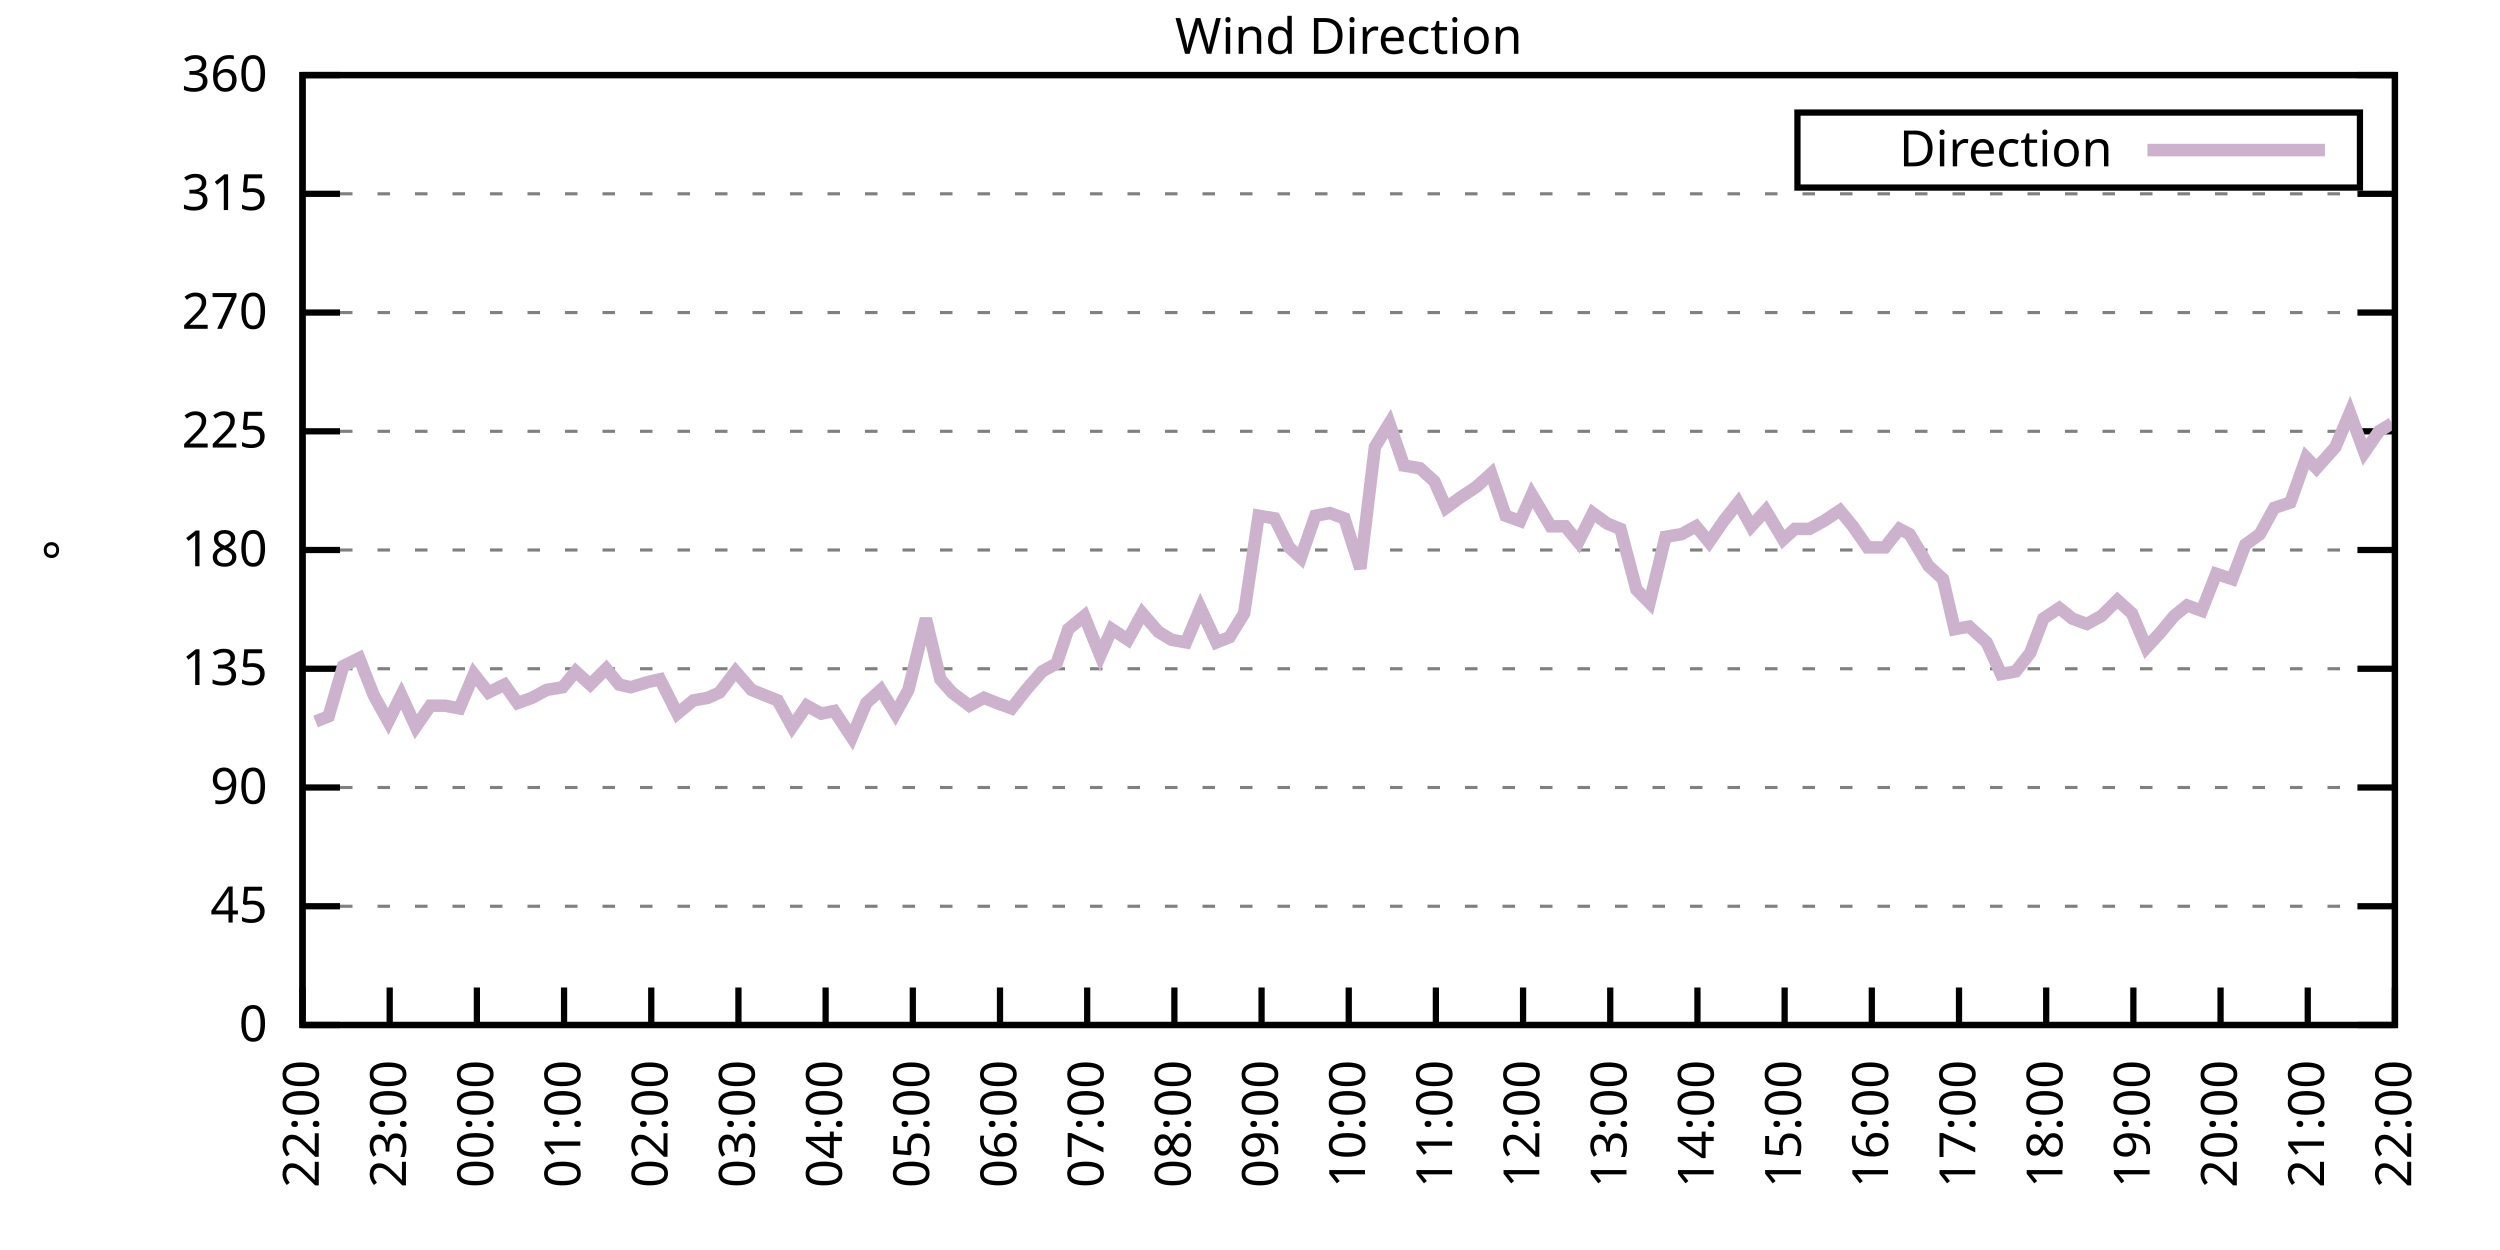
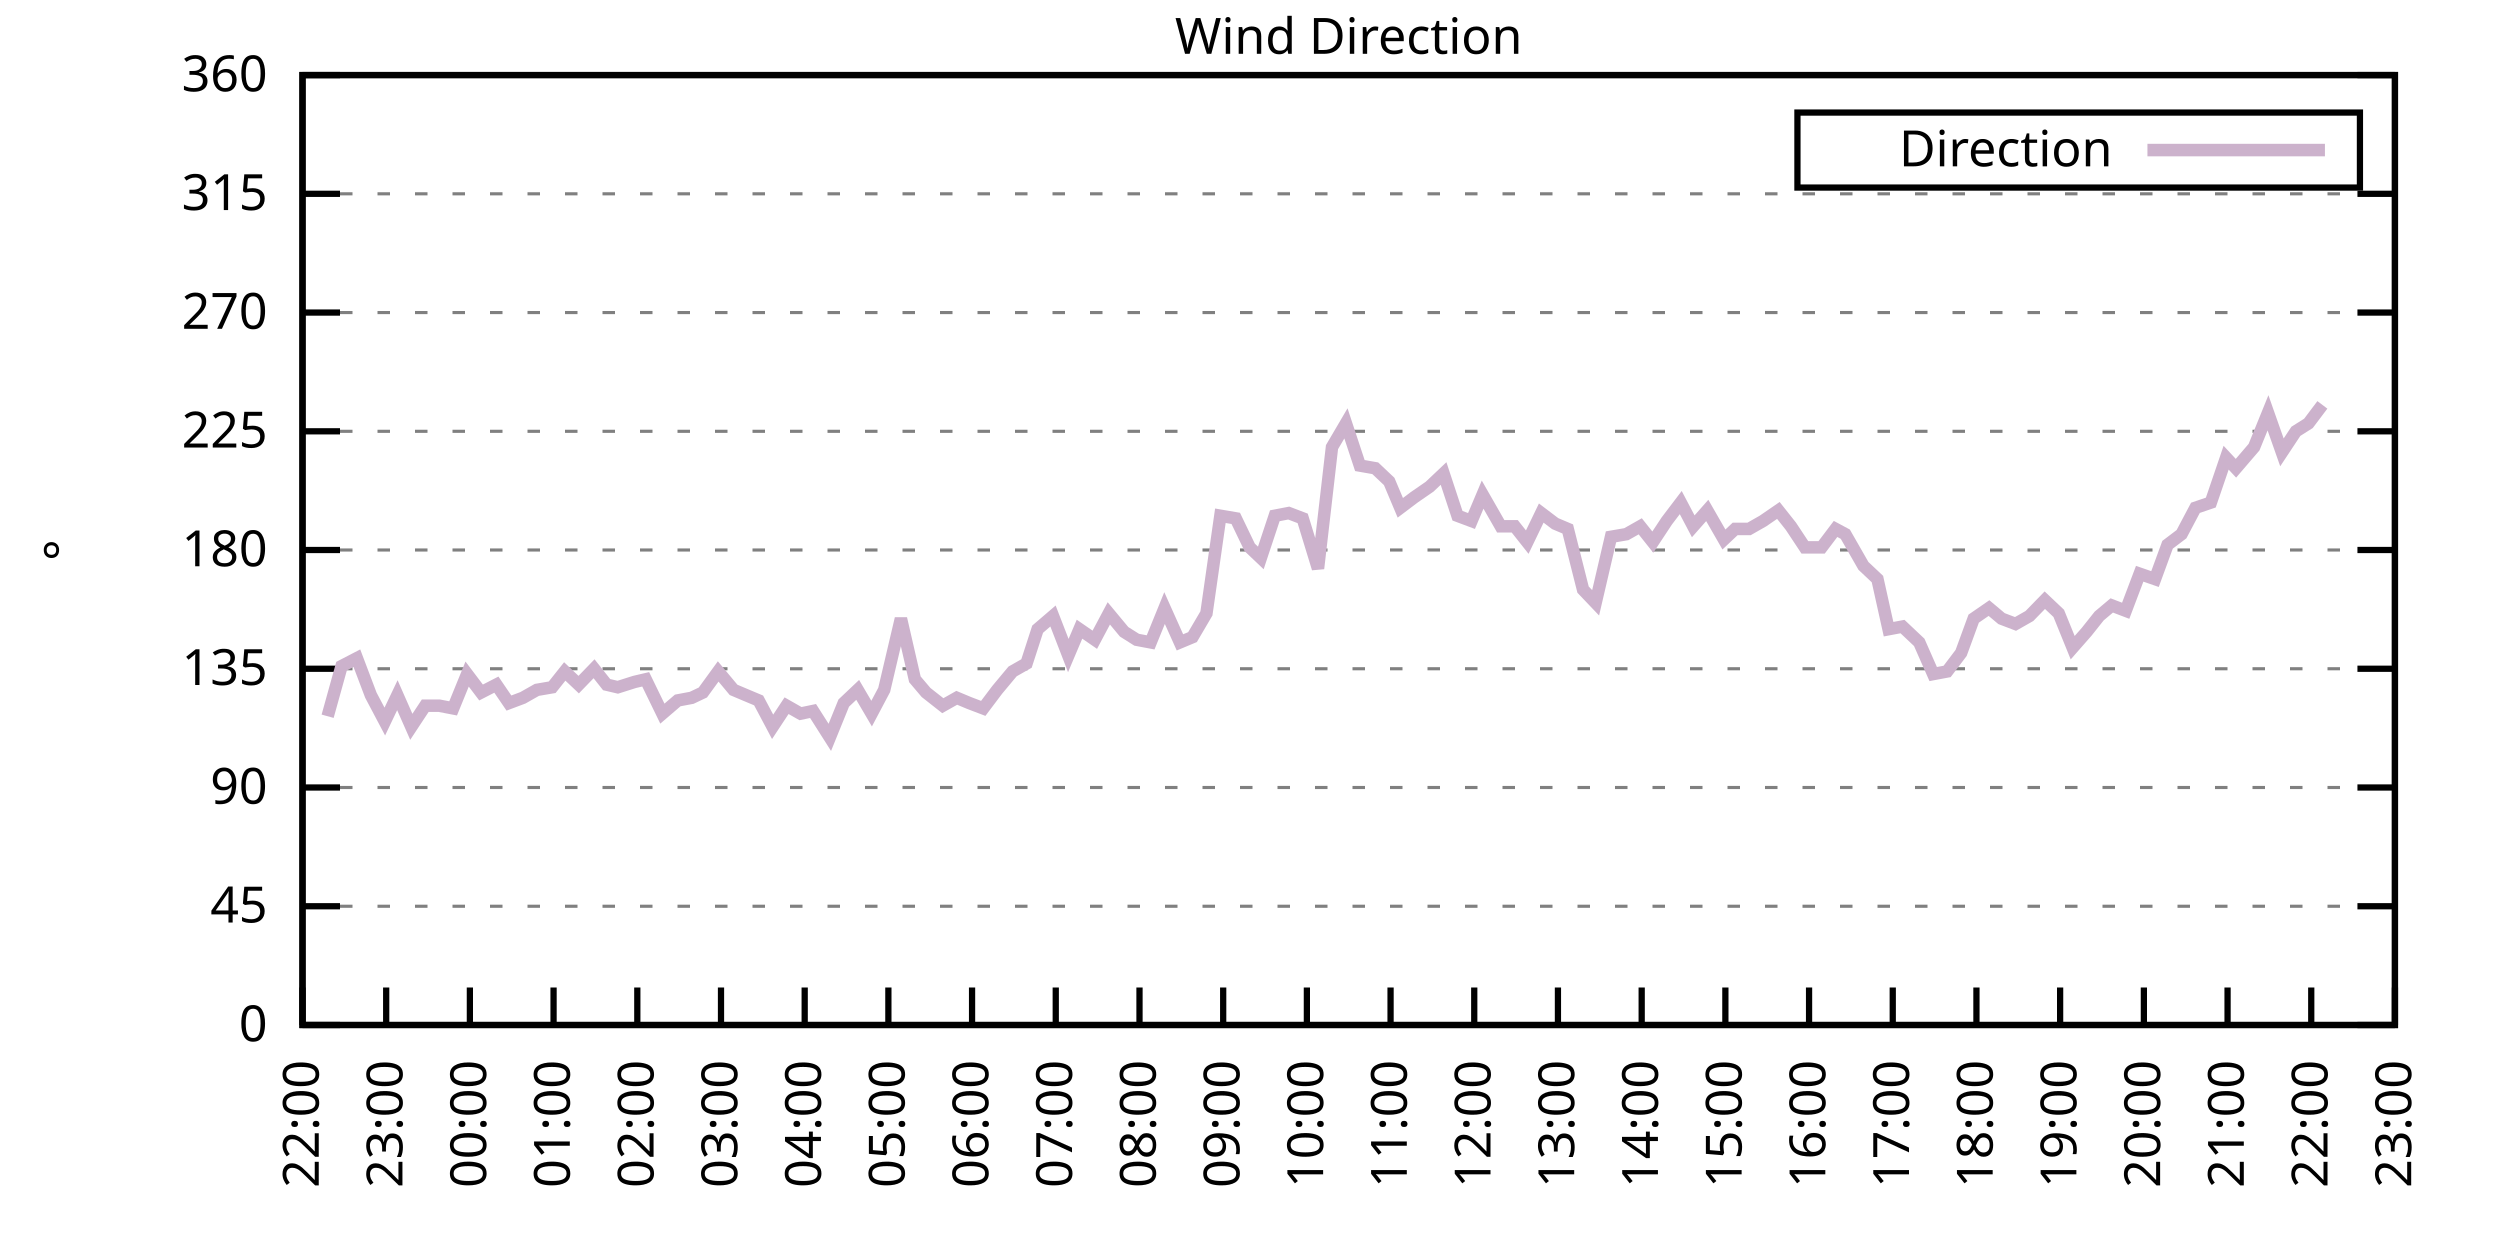
<svg xmlns="http://www.w3.org/2000/svg" xmlns:xlink="http://www.w3.org/1999/xlink" width="400" height="200" viewBox="0 0 400 200">
  <g id="gnuplot_canvas">
    <rect x="0" y="0" width="400" height="200" fill="none" />
    <defs>
      <circle id="gpDot" r="0.5" stroke-width="0.5" stroke="currentColor" />
      <path id="gpPt0" stroke-width="0.333" stroke="currentColor" d="M-1,0 h2 M0,-1 v2" />
      <path id="gpPt1" stroke-width="0.333" stroke="currentColor" d="M-1,-1 L1,1 M1,-1 L-1,1" />
      <path id="gpPt2" stroke-width="0.333" stroke="currentColor" d="M-1,0 L1,0 M0,-1 L0,1 M-1,-1 L1,1 M-1,1 L1,-1" />
      <rect id="gpPt3" stroke-width="0.333" stroke="currentColor" x="-1" y="-1" width="2" height="2" />
      <rect id="gpPt4" stroke-width="0.333" stroke="currentColor" fill="currentColor" x="-1" y="-1" width="2" height="2" />
      <circle id="gpPt5" stroke-width="0.333" stroke="currentColor" cx="0" cy="0" r="1" />
      <use xlink:href="#gpPt5" id="gpPt6" fill="currentColor" stroke="none" />
      <path id="gpPt7" stroke-width="0.333" stroke="currentColor" d="M0,-1.33 L-1.33,0.67 L1.33,0.67 z" />
      <use xlink:href="#gpPt7" id="gpPt8" fill="currentColor" stroke="none" />
      <use xlink:href="#gpPt7" id="gpPt9" stroke="currentColor" transform="rotate(180)" />
      <use xlink:href="#gpPt9" id="gpPt10" fill="currentColor" stroke="none" />
      <use xlink:href="#gpPt3" id="gpPt11" stroke="currentColor" transform="rotate(45)" />
      <use xlink:href="#gpPt11" id="gpPt12" fill="currentColor" stroke="none" />
      <path id="gpPt13" stroke-width="0.333" stroke="currentColor" d="M0,1.330 L1.265,0.411 L0.782,-1.067 L-0.782,-1.076 L-1.265,0.411 z" />
      <use xlink:href="#gpPt13" id="gpPt14" fill="currentColor" stroke="none" />
      <filter id="textbox" filterUnits="objectBoundingBox" x="0" y="0" height="1" width="1">
        <feFlood flood-color="white" flood-opacity="1" result="bgnd" />
        <feComposite in="SourceGraphic" in2="bgnd" operator="atop" />
      </filter>
      <filter id="greybox" filterUnits="objectBoundingBox" x="0" y="0" height="1" width="1">
        <feFlood flood-color="lightgrey" flood-opacity="1" result="grey" />
        <feComposite in="SourceGraphic" in2="grey" operator="atop" />
      </filter>
    </defs>
    <g fill="none" color="white" stroke="currentColor" stroke-width="1.00" stroke-linecap="butt" stroke-linejoin="miter">
</g>
    <g fill="none" color="black" stroke="currentColor" stroke-width="1.00" stroke-linecap="butt" stroke-linejoin="miter">
      <g stroke="none" shape-rendering="crispEdges">
        <polygon fill="rgb(255, 255, 255)" points="48.40,164.00 383.18,164.00 383.18,12.02 48.40,12.02 " />
      </g>
    </g>
    <g fill="none" color="black" stroke="currentColor" stroke-width="1.00" stroke-linecap="butt" stroke-linejoin="miter">
</g>
    <g fill="none" color="black" stroke="black" stroke-width="0.50" stroke-linecap="butt" stroke-linejoin="miter">
</g>
    <g fill="none" color="gray" stroke="currentColor" stroke-width="0.50" stroke-linecap="butt" stroke-linejoin="miter">
      <path stroke="gray" stroke-dasharray="2,4" class="gridline" d="M48.40,164.00 L383.19,164.00  " />
    </g>
    <g fill="none" color="gray" stroke="gray" stroke-width="1.00" stroke-linecap="butt" stroke-linejoin="miter">
</g>
    <g fill="none" color="black" stroke="currentColor" stroke-width="1.00" stroke-linecap="butt" stroke-linejoin="miter">
      <path stroke="black" d="M48.40,164.00 L54.40,164.00 M383.19,164.00 L377.19,164.00  " />
      <g transform="translate(42.80,166.60)" stroke="none" fill="black" font-family="Sans" font-size="8.00" text-anchor="end">
        <text>
          <tspan font-family="Sans"> 0</tspan>
        </text>
      </g>
    </g>
    <g fill="none" color="black" stroke="currentColor" stroke-width="1.00" stroke-linecap="butt" stroke-linejoin="miter">
</g>
    <g fill="none" color="black" stroke="black" stroke-width="0.50" stroke-linecap="butt" stroke-linejoin="miter">
</g>
    <g fill="none" color="gray" stroke="currentColor" stroke-width="0.50" stroke-linecap="butt" stroke-linejoin="miter">
      <path stroke="gray" stroke-dasharray="2,4" class="gridline" d="M48.40,145.00 L383.19,145.00  " />
    </g>
    <g fill="none" color="gray" stroke="gray" stroke-width="1.00" stroke-linecap="butt" stroke-linejoin="miter">
</g>
    <g fill="none" color="black" stroke="currentColor" stroke-width="1.00" stroke-linecap="butt" stroke-linejoin="miter">
      <path stroke="black" d="M48.40,145.00 L54.40,145.00 M383.19,145.00 L377.19,145.00  " />
      <g transform="translate(42.80,147.60)" stroke="none" fill="black" font-family="Sans" font-size="8.00" text-anchor="end">
        <text>
          <tspan font-family="Sans"> 45</tspan>
        </text>
      </g>
    </g>
    <g fill="none" color="black" stroke="currentColor" stroke-width="1.00" stroke-linecap="butt" stroke-linejoin="miter">
</g>
    <g fill="none" color="black" stroke="black" stroke-width="0.50" stroke-linecap="butt" stroke-linejoin="miter">
</g>
    <g fill="none" color="gray" stroke="currentColor" stroke-width="0.50" stroke-linecap="butt" stroke-linejoin="miter">
      <path stroke="gray" stroke-dasharray="2,4" class="gridline" d="M48.40,126.00 L383.19,126.00  " />
    </g>
    <g fill="none" color="gray" stroke="gray" stroke-width="1.00" stroke-linecap="butt" stroke-linejoin="miter">
</g>
    <g fill="none" color="black" stroke="currentColor" stroke-width="1.00" stroke-linecap="butt" stroke-linejoin="miter">
      <path stroke="black" d="M48.40,126.00 L54.40,126.00 M383.19,126.00 L377.19,126.00  " />
      <g transform="translate(42.80,128.60)" stroke="none" fill="black" font-family="Sans" font-size="8.00" text-anchor="end">
        <text>
          <tspan font-family="Sans"> 90</tspan>
        </text>
      </g>
    </g>
    <g fill="none" color="black" stroke="currentColor" stroke-width="1.00" stroke-linecap="butt" stroke-linejoin="miter">
</g>
    <g fill="none" color="black" stroke="black" stroke-width="0.50" stroke-linecap="butt" stroke-linejoin="miter">
</g>
    <g fill="none" color="gray" stroke="currentColor" stroke-width="0.50" stroke-linecap="butt" stroke-linejoin="miter">
      <path stroke="gray" stroke-dasharray="2,4" class="gridline" d="M48.40,107.00 L383.19,107.00  " />
    </g>
    <g fill="none" color="gray" stroke="gray" stroke-width="1.00" stroke-linecap="butt" stroke-linejoin="miter">
</g>
    <g fill="none" color="black" stroke="currentColor" stroke-width="1.00" stroke-linecap="butt" stroke-linejoin="miter">
      <path stroke="black" d="M48.40,107.00 L54.40,107.00 M383.19,107.00 L377.19,107.00  " />
      <g transform="translate(42.80,109.60)" stroke="none" fill="black" font-family="Sans" font-size="8.00" text-anchor="end">
        <text>
          <tspan font-family="Sans"> 135</tspan>
        </text>
      </g>
    </g>
    <g fill="none" color="black" stroke="currentColor" stroke-width="1.00" stroke-linecap="butt" stroke-linejoin="miter">
</g>
    <g fill="none" color="black" stroke="black" stroke-width="0.50" stroke-linecap="butt" stroke-linejoin="miter">
</g>
    <g fill="none" color="gray" stroke="currentColor" stroke-width="0.50" stroke-linecap="butt" stroke-linejoin="miter">
      <path stroke="gray" stroke-dasharray="2,4" class="gridline" d="M48.40,88.00 L383.19,88.00  " />
    </g>
    <g fill="none" color="gray" stroke="gray" stroke-width="1.00" stroke-linecap="butt" stroke-linejoin="miter">
</g>
    <g fill="none" color="black" stroke="currentColor" stroke-width="1.00" stroke-linecap="butt" stroke-linejoin="miter">
      <path stroke="black" d="M48.40,88.00 L54.40,88.00 M383.19,88.00 L377.19,88.00  " />
      <g transform="translate(42.80,90.60)" stroke="none" fill="black" font-family="Sans" font-size="8.00" text-anchor="end">
        <text>
          <tspan font-family="Sans"> 180</tspan>
        </text>
      </g>
    </g>
    <g fill="none" color="black" stroke="currentColor" stroke-width="1.00" stroke-linecap="butt" stroke-linejoin="miter">
</g>
    <g fill="none" color="black" stroke="black" stroke-width="0.50" stroke-linecap="butt" stroke-linejoin="miter">
</g>
    <g fill="none" color="gray" stroke="currentColor" stroke-width="0.50" stroke-linecap="butt" stroke-linejoin="miter">
      <path stroke="gray" stroke-dasharray="2,4" class="gridline" d="M48.40,69.01 L383.19,69.01  " />
    </g>
    <g fill="none" color="gray" stroke="gray" stroke-width="1.00" stroke-linecap="butt" stroke-linejoin="miter">
</g>
    <g fill="none" color="black" stroke="currentColor" stroke-width="1.00" stroke-linecap="butt" stroke-linejoin="miter">
      <path stroke="black" d="M48.40,69.01 L54.40,69.01 M383.19,69.01 L377.19,69.01  " />
      <g transform="translate(42.80,71.61)" stroke="none" fill="black" font-family="Sans" font-size="8.00" text-anchor="end">
        <text>
          <tspan font-family="Sans"> 225</tspan>
        </text>
      </g>
    </g>
    <g fill="none" color="black" stroke="currentColor" stroke-width="1.00" stroke-linecap="butt" stroke-linejoin="miter">
</g>
    <g fill="none" color="black" stroke="black" stroke-width="0.50" stroke-linecap="butt" stroke-linejoin="miter">
</g>
    <g fill="none" color="gray" stroke="currentColor" stroke-width="0.50" stroke-linecap="butt" stroke-linejoin="miter">
      <path stroke="gray" stroke-dasharray="2,4" class="gridline" d="M48.40,50.01 L383.19,50.01  " />
    </g>
    <g fill="none" color="gray" stroke="gray" stroke-width="1.00" stroke-linecap="butt" stroke-linejoin="miter">
</g>
    <g fill="none" color="black" stroke="currentColor" stroke-width="1.00" stroke-linecap="butt" stroke-linejoin="miter">
      <path stroke="black" d="M48.40,50.01 L54.40,50.01 M383.19,50.01 L377.19,50.01  " />
      <g transform="translate(42.80,52.61)" stroke="none" fill="black" font-family="Sans" font-size="8.00" text-anchor="end">
        <text>
          <tspan font-family="Sans"> 270</tspan>
        </text>
      </g>
    </g>
    <g fill="none" color="black" stroke="currentColor" stroke-width="1.00" stroke-linecap="butt" stroke-linejoin="miter">
</g>
    <g fill="none" color="black" stroke="black" stroke-width="0.50" stroke-linecap="butt" stroke-linejoin="miter">
</g>
    <g fill="none" color="gray" stroke="currentColor" stroke-width="0.50" stroke-linecap="butt" stroke-linejoin="miter">
      <path stroke="gray" stroke-dasharray="2,4" class="gridline" d="M48.40,31.01 L383.19,31.01  " />
    </g>
    <g fill="none" color="gray" stroke="gray" stroke-width="1.00" stroke-linecap="butt" stroke-linejoin="miter">
</g>
    <g fill="none" color="black" stroke="currentColor" stroke-width="1.00" stroke-linecap="butt" stroke-linejoin="miter">
      <path stroke="black" d="M48.40,31.01 L54.40,31.01 M383.19,31.01 L377.19,31.01  " />
      <g transform="translate(42.80,33.61)" stroke="none" fill="black" font-family="Sans" font-size="8.00" text-anchor="end">
        <text>
          <tspan font-family="Sans"> 315</tspan>
        </text>
      </g>
    </g>
    <g fill="none" color="black" stroke="currentColor" stroke-width="1.00" stroke-linecap="butt" stroke-linejoin="miter">
</g>
    <g fill="none" color="black" stroke="black" stroke-width="0.50" stroke-linecap="butt" stroke-linejoin="miter">
</g>
    <g fill="none" color="gray" stroke="currentColor" stroke-width="0.50" stroke-linecap="butt" stroke-linejoin="miter">
      <path stroke="gray" stroke-dasharray="2,4" class="gridline" d="M48.40,12.01 L383.19,12.01  " />
    </g>
    <g fill="none" color="gray" stroke="gray" stroke-width="1.00" stroke-linecap="butt" stroke-linejoin="miter">
</g>
    <g fill="none" color="black" stroke="currentColor" stroke-width="1.00" stroke-linecap="butt" stroke-linejoin="miter">
      <path stroke="black" d="M48.40,12.01 L54.40,12.01 M383.19,12.01 L377.19,12.01  " />
      <g transform="translate(42.80,14.61)" stroke="none" fill="black" font-family="Sans" font-size="8.00" text-anchor="end">
        <text>
          <tspan font-family="Sans"> 360</tspan>
        </text>
      </g>
    </g>
    <g fill="none" color="black" stroke="currentColor" stroke-width="1.00" stroke-linecap="butt" stroke-linejoin="miter">
      <path stroke="black" d="M48.40,164.00 L48.40,158.00  " />
      <g transform="translate(51.00,169.60) rotate(270.00)" stroke="none" fill="black" font-family="Sans" font-size="8.00" text-anchor="end">
        <text>
          <tspan font-family="Sans">22:00</tspan>
        </text>
      </g>
    </g>
    <g fill="none" color="black" stroke="currentColor" stroke-width="1.00" stroke-linecap="butt" stroke-linejoin="miter">
-       <path stroke="black" d="M62.35,164.00 L62.35,158.00  " />
-       <g transform="translate(64.95,169.60) rotate(270.00)" stroke="none" fill="black" font-family="Sans" font-size="8.00" text-anchor="end">
+       <path stroke="black" d="M61.79,164.00 L61.79,158.00  " />
+       <g transform="translate(64.39,169.60) rotate(270.00)" stroke="none" fill="black" font-family="Sans" font-size="8.00" text-anchor="end">
        <text>
          <tspan font-family="Sans">23:00</tspan>
        </text>
      </g>
    </g>
    <g fill="none" color="black" stroke="currentColor" stroke-width="1.00" stroke-linecap="butt" stroke-linejoin="miter">
-       <path stroke="black" d="M76.30,164.00 L76.30,158.00  " />
-       <g transform="translate(78.90,169.60) rotate(270.00)" stroke="none" fill="black" font-family="Sans" font-size="8.00" text-anchor="end">
+       <path stroke="black" d="M75.18,164.00 L75.18,158.00  " />
+       <g transform="translate(77.78,169.60) rotate(270.00)" stroke="none" fill="black" font-family="Sans" font-size="8.00" text-anchor="end">
        <text>
          <tspan font-family="Sans">00:00</tspan>
        </text>
      </g>
    </g>
    <g fill="none" color="black" stroke="currentColor" stroke-width="1.00" stroke-linecap="butt" stroke-linejoin="miter">
-       <path stroke="black" d="M90.25,164.00 L90.25,158.00  " />
-       <g transform="translate(92.85,169.60) rotate(270.00)" stroke="none" fill="black" font-family="Sans" font-size="8.00" text-anchor="end">
+       <path stroke="black" d="M88.57,164.00 L88.57,158.00  " />
+       <g transform="translate(91.17,169.60) rotate(270.00)" stroke="none" fill="black" font-family="Sans" font-size="8.00" text-anchor="end">
        <text>
          <tspan font-family="Sans">01:00</tspan>
        </text>
      </g>
    </g>
    <g fill="none" color="black" stroke="currentColor" stroke-width="1.00" stroke-linecap="butt" stroke-linejoin="miter">
-       <path stroke="black" d="M104.20,164.00 L104.20,158.00  " />
-       <g transform="translate(106.80,169.60) rotate(270.00)" stroke="none" fill="black" font-family="Sans" font-size="8.00" text-anchor="end">
+       <path stroke="black" d="M101.97,164.00 L101.97,158.00  " />
+       <g transform="translate(104.57,169.60) rotate(270.00)" stroke="none" fill="black" font-family="Sans" font-size="8.00" text-anchor="end">
        <text>
          <tspan font-family="Sans">02:00</tspan>
        </text>
      </g>
    </g>
    <g fill="none" color="black" stroke="currentColor" stroke-width="1.00" stroke-linecap="butt" stroke-linejoin="miter">
-       <path stroke="black" d="M118.15,164.00 L118.15,158.00  " />
-       <g transform="translate(120.75,169.60) rotate(270.00)" stroke="none" fill="black" font-family="Sans" font-size="8.00" text-anchor="end">
+       <path stroke="black" d="M115.36,164.00 L115.36,158.00  " />
+       <g transform="translate(117.96,169.60) rotate(270.00)" stroke="none" fill="black" font-family="Sans" font-size="8.00" text-anchor="end">
        <text>
          <tspan font-family="Sans">03:00</tspan>
        </text>
      </g>
    </g>
    <g fill="none" color="black" stroke="currentColor" stroke-width="1.00" stroke-linecap="butt" stroke-linejoin="miter">
-       <path stroke="black" d="M132.10,164.00 L132.10,158.00  " />
-       <g transform="translate(134.70,169.60) rotate(270.00)" stroke="none" fill="black" font-family="Sans" font-size="8.00" text-anchor="end">
+       <path stroke="black" d="M128.75,164.00 L128.75,158.00  " />
+       <g transform="translate(131.35,169.60) rotate(270.00)" stroke="none" fill="black" font-family="Sans" font-size="8.00" text-anchor="end">
        <text>
          <tspan font-family="Sans">04:00</tspan>
        </text>
      </g>
    </g>
    <g fill="none" color="black" stroke="currentColor" stroke-width="1.00" stroke-linecap="butt" stroke-linejoin="miter">
-       <path stroke="black" d="M146.05,164.00 L146.05,158.00  " />
-       <g transform="translate(148.65,169.60) rotate(270.00)" stroke="none" fill="black" font-family="Sans" font-size="8.00" text-anchor="end">
+       <path stroke="black" d="M142.14,164.00 L142.14,158.00  " />
+       <g transform="translate(144.74,169.60) rotate(270.00)" stroke="none" fill="black" font-family="Sans" font-size="8.00" text-anchor="end">
        <text>
          <tspan font-family="Sans">05:00</tspan>
        </text>
      </g>
    </g>
    <g fill="none" color="black" stroke="currentColor" stroke-width="1.00" stroke-linecap="butt" stroke-linejoin="miter">
-       <path stroke="black" d="M160.00,164.00 L160.00,158.00  " />
-       <g transform="translate(162.60,169.60) rotate(270.00)" stroke="none" fill="black" font-family="Sans" font-size="8.00" text-anchor="end">
+       <path stroke="black" d="M155.53,164.00 L155.53,158.00  " />
+       <g transform="translate(158.13,169.60) rotate(270.00)" stroke="none" fill="black" font-family="Sans" font-size="8.00" text-anchor="end">
        <text>
          <tspan font-family="Sans">06:00</tspan>
        </text>
      </g>
    </g>
    <g fill="none" color="black" stroke="currentColor" stroke-width="1.00" stroke-linecap="butt" stroke-linejoin="miter">
-       <path stroke="black" d="M173.95,164.00 L173.95,158.00  " />
-       <g transform="translate(176.55,169.60) rotate(270.00)" stroke="none" fill="black" font-family="Sans" font-size="8.00" text-anchor="end">
+       <path stroke="black" d="M168.92,164.00 L168.92,158.00  " />
+       <g transform="translate(171.52,169.60) rotate(270.00)" stroke="none" fill="black" font-family="Sans" font-size="8.00" text-anchor="end">
        <text>
          <tspan font-family="Sans">07:00</tspan>
        </text>
      </g>
    </g>
    <g fill="none" color="black" stroke="currentColor" stroke-width="1.00" stroke-linecap="butt" stroke-linejoin="miter">
-       <path stroke="black" d="M187.90,164.00 L187.90,158.00  " />
-       <g transform="translate(190.50,169.60) rotate(270.00)" stroke="none" fill="black" font-family="Sans" font-size="8.00" text-anchor="end">
+       <path stroke="black" d="M182.32,164.00 L182.32,158.00  " />
+       <g transform="translate(184.92,169.60) rotate(270.00)" stroke="none" fill="black" font-family="Sans" font-size="8.00" text-anchor="end">
        <text>
          <tspan font-family="Sans">08:00</tspan>
        </text>
      </g>
    </g>
    <g fill="none" color="black" stroke="currentColor" stroke-width="1.00" stroke-linecap="butt" stroke-linejoin="miter">
-       <path stroke="black" d="M201.85,164.00 L201.85,158.00  " />
-       <g transform="translate(204.45,169.60) rotate(270.00)" stroke="none" fill="black" font-family="Sans" font-size="8.00" text-anchor="end">
+       <path stroke="black" d="M195.71,164.00 L195.71,158.00  " />
+       <g transform="translate(198.31,169.60) rotate(270.00)" stroke="none" fill="black" font-family="Sans" font-size="8.00" text-anchor="end">
        <text>
          <tspan font-family="Sans">09:00</tspan>
        </text>
      </g>
    </g>
    <g fill="none" color="black" stroke="currentColor" stroke-width="1.00" stroke-linecap="butt" stroke-linejoin="miter">
-       <path stroke="black" d="M215.80,164.00 L215.80,158.00  " />
-       <g transform="translate(218.40,169.60) rotate(270.00)" stroke="none" fill="black" font-family="Sans" font-size="8.00" text-anchor="end">
+       <path stroke="black" d="M209.10,164.00 L209.10,158.00  " />
+       <g transform="translate(211.70,169.60) rotate(270.00)" stroke="none" fill="black" font-family="Sans" font-size="8.00" text-anchor="end">
        <text>
          <tspan font-family="Sans">10:00</tspan>
        </text>
      </g>
    </g>
    <g fill="none" color="black" stroke="currentColor" stroke-width="1.00" stroke-linecap="butt" stroke-linejoin="miter">
-       <path stroke="black" d="M229.74,164.00 L229.74,158.00  " />
-       <g transform="translate(232.34,169.60) rotate(270.00)" stroke="none" fill="black" font-family="Sans" font-size="8.00" text-anchor="end">
+       <path stroke="black" d="M222.49,164.00 L222.49,158.00  " />
+       <g transform="translate(225.09,169.60) rotate(270.00)" stroke="none" fill="black" font-family="Sans" font-size="8.00" text-anchor="end">
        <text>
          <tspan font-family="Sans">11:00</tspan>
        </text>
      </g>
    </g>
    <g fill="none" color="black" stroke="currentColor" stroke-width="1.00" stroke-linecap="butt" stroke-linejoin="miter">
-       <path stroke="black" d="M243.69,164.00 L243.69,158.00  " />
-       <g transform="translate(246.29,169.60) rotate(270.00)" stroke="none" fill="black" font-family="Sans" font-size="8.00" text-anchor="end">
+       <path stroke="black" d="M235.88,164.00 L235.88,158.00  " />
+       <g transform="translate(238.48,169.60) rotate(270.00)" stroke="none" fill="black" font-family="Sans" font-size="8.00" text-anchor="end">
        <text>
          <tspan font-family="Sans">12:00</tspan>
        </text>
      </g>
    </g>
    <g fill="none" color="black" stroke="currentColor" stroke-width="1.00" stroke-linecap="butt" stroke-linejoin="miter">
-       <path stroke="black" d="M257.64,164.00 L257.64,158.00  " />
-       <g transform="translate(260.24,169.60) rotate(270.00)" stroke="none" fill="black" font-family="Sans" font-size="8.00" text-anchor="end">
+       <path stroke="black" d="M249.27,164.00 L249.27,158.00  " />
+       <g transform="translate(251.87,169.60) rotate(270.00)" stroke="none" fill="black" font-family="Sans" font-size="8.00" text-anchor="end">
        <text>
          <tspan font-family="Sans">13:00</tspan>
        </text>
      </g>
    </g>
    <g fill="none" color="black" stroke="currentColor" stroke-width="1.00" stroke-linecap="butt" stroke-linejoin="miter">
-       <path stroke="black" d="M271.59,164.00 L271.59,158.00  " />
-       <g transform="translate(274.19,169.60) rotate(270.00)" stroke="none" fill="black" font-family="Sans" font-size="8.00" text-anchor="end">
+       <path stroke="black" d="M262.67,164.00 L262.67,158.00  " />
+       <g transform="translate(265.27,169.60) rotate(270.00)" stroke="none" fill="black" font-family="Sans" font-size="8.00" text-anchor="end">
        <text>
          <tspan font-family="Sans">14:00</tspan>
        </text>
      </g>
    </g>
    <g fill="none" color="black" stroke="currentColor" stroke-width="1.00" stroke-linecap="butt" stroke-linejoin="miter">
-       <path stroke="black" d="M285.54,164.00 L285.54,158.00  " />
-       <g transform="translate(288.14,169.60) rotate(270.00)" stroke="none" fill="black" font-family="Sans" font-size="8.00" text-anchor="end">
+       <path stroke="black" d="M276.06,164.00 L276.06,158.00  " />
+       <g transform="translate(278.66,169.60) rotate(270.00)" stroke="none" fill="black" font-family="Sans" font-size="8.00" text-anchor="end">
        <text>
          <tspan font-family="Sans">15:00</tspan>
        </text>
      </g>
    </g>
    <g fill="none" color="black" stroke="currentColor" stroke-width="1.00" stroke-linecap="butt" stroke-linejoin="miter">
-       <path stroke="black" d="M299.49,164.00 L299.49,158.00  " />
-       <g transform="translate(302.09,169.60) rotate(270.00)" stroke="none" fill="black" font-family="Sans" font-size="8.00" text-anchor="end">
+       <path stroke="black" d="M289.45,164.00 L289.45,158.00  " />
+       <g transform="translate(292.05,169.60) rotate(270.00)" stroke="none" fill="black" font-family="Sans" font-size="8.00" text-anchor="end">
        <text>
          <tspan font-family="Sans">16:00</tspan>
        </text>
      </g>
    </g>
    <g fill="none" color="black" stroke="currentColor" stroke-width="1.00" stroke-linecap="butt" stroke-linejoin="miter">
-       <path stroke="black" d="M313.44,164.00 L313.44,158.00  " />
-       <g transform="translate(316.04,169.60) rotate(270.00)" stroke="none" fill="black" font-family="Sans" font-size="8.00" text-anchor="end">
+       <path stroke="black" d="M302.84,164.00 L302.84,158.00  " />
+       <g transform="translate(305.44,169.60) rotate(270.00)" stroke="none" fill="black" font-family="Sans" font-size="8.00" text-anchor="end">
        <text>
          <tspan font-family="Sans">17:00</tspan>
        </text>
      </g>
    </g>
    <g fill="none" color="black" stroke="currentColor" stroke-width="1.00" stroke-linecap="butt" stroke-linejoin="miter">
-       <path stroke="black" d="M327.39,164.00 L327.39,158.00  " />
-       <g transform="translate(329.99,169.60) rotate(270.00)" stroke="none" fill="black" font-family="Sans" font-size="8.00" text-anchor="end">
+       <path stroke="black" d="M316.23,164.00 L316.23,158.00  " />
+       <g transform="translate(318.83,169.60) rotate(270.00)" stroke="none" fill="black" font-family="Sans" font-size="8.00" text-anchor="end">
        <text>
          <tspan font-family="Sans">18:00</tspan>
        </text>
      </g>
    </g>
    <g fill="none" color="black" stroke="currentColor" stroke-width="1.00" stroke-linecap="butt" stroke-linejoin="miter">
-       <path stroke="black" d="M341.34,164.00 L341.34,158.00  " />
-       <g transform="translate(343.94,169.60) rotate(270.00)" stroke="none" fill="black" font-family="Sans" font-size="8.00" text-anchor="end">
+       <path stroke="black" d="M329.62,164.00 L329.62,158.00  " />
+       <g transform="translate(332.22,169.60) rotate(270.00)" stroke="none" fill="black" font-family="Sans" font-size="8.00" text-anchor="end">
        <text>
          <tspan font-family="Sans">19:00</tspan>
        </text>
      </g>
    </g>
    <g fill="none" color="black" stroke="currentColor" stroke-width="1.00" stroke-linecap="butt" stroke-linejoin="miter">
-       <path stroke="black" d="M355.29,164.00 L355.29,158.00  " />
-       <g transform="translate(357.89,169.60) rotate(270.00)" stroke="none" fill="black" font-family="Sans" font-size="8.00" text-anchor="end">
+       <path stroke="black" d="M343.02,164.00 L343.02,158.00  " />
+       <g transform="translate(345.62,169.60) rotate(270.00)" stroke="none" fill="black" font-family="Sans" font-size="8.00" text-anchor="end">
        <text>
          <tspan font-family="Sans">20:00</tspan>
        </text>
      </g>
    </g>
    <g fill="none" color="black" stroke="currentColor" stroke-width="1.00" stroke-linecap="butt" stroke-linejoin="miter">
-       <path stroke="black" d="M369.24,164.00 L369.24,158.00  " />
-       <g transform="translate(371.84,169.60) rotate(270.00)" stroke="none" fill="black" font-family="Sans" font-size="8.00" text-anchor="end">
+       <path stroke="black" d="M356.41,164.00 L356.41,158.00  " />
+       <g transform="translate(359.01,169.60) rotate(270.00)" stroke="none" fill="black" font-family="Sans" font-size="8.00" text-anchor="end">
        <text>
          <tspan font-family="Sans">21:00</tspan>
+         </text>
+       </g>
+     </g>
+     <g fill="none" color="black" stroke="currentColor" stroke-width="1.00" stroke-linecap="butt" stroke-linejoin="miter">
+       <path stroke="black" d="M369.80,164.00 L369.80,158.00  " />
+       <g transform="translate(372.40,169.60) rotate(270.00)" stroke="none" fill="black" font-family="Sans" font-size="8.00" text-anchor="end">
+         <text>
+           <tspan font-family="Sans">22:00</tspan>
        </text>
      </g>
    </g>
    <g fill="none" color="black" stroke="currentColor" stroke-width="1.00" stroke-linecap="butt" stroke-linejoin="miter">
      <path stroke="black" d="M383.19,164.00 L383.19,158.00  " />
      <g transform="translate(385.79,169.60) rotate(270.00)" stroke="none" fill="black" font-family="Sans" font-size="8.00" text-anchor="end">
        <text>
-           <tspan font-family="Sans">22:00</tspan>
+           <tspan font-family="Sans">23:00</tspan>
        </text>
      </g>
    </g>
    <g fill="none" color="black" stroke="currentColor" stroke-width="1.00" stroke-linecap="butt" stroke-linejoin="miter">
</g>
    <g fill="none" color="black" stroke="currentColor" stroke-width="1.00" stroke-linecap="butt" stroke-linejoin="miter">
      <path stroke="black" d="M48.40,12.01 L48.40,164.00 L383.19,164.00 L383.19,12.01 L48.40,12.01 Z  " />
    </g>
    <g fill="none" color="black" stroke="currentColor" stroke-width="1.00" stroke-linecap="butt" stroke-linejoin="miter">
</g>
    <g fill="none" color="black" stroke="currentColor" stroke-width="1.00" stroke-linecap="butt" stroke-linejoin="miter">
      <path stroke="black" d="M287.59,30.01 L287.59,18.01 L377.59,18.01 L377.59,30.01 L287.59,30.01 Z  " />
    </g>
    <g id="Wind_direction_plot_1">
      <g fill="none" color="white" stroke="black" stroke-width="2.00" stroke-linecap="butt" stroke-linejoin="miter">
</g>
      <g fill="none" color="black" stroke="currentColor" stroke-width="2.00" stroke-linecap="butt" stroke-linejoin="miter">
        <g transform="translate(337.99,26.61)" stroke="none" fill="black" font-family="Sans" font-size="8.00" text-anchor="end">
          <text>
            <tspan font-family="Sans">Direction</tspan>
          </text>
        </g>
      </g>
      <g fill="none" color="black" stroke="currentColor" stroke-width="2.00" stroke-linecap="butt" stroke-linejoin="miter">
-         <path stroke="rgb(204, 178, 204)" d="M343.59,24.01 L371.99,24.01 M50.49,115.45 L52.58,114.60 L54.91,106.58 L57.47,105.31 L59.79,111.23 L62.12,115.45   L64.21,111.23 L66.53,116.29 L68.86,112.91 L71.18,112.91 L73.51,113.34 L75.83,107.85 L78.16,110.80 L80.72,109.54   L82.81,112.49 L85.13,111.65 L87.46,110.38 L90.02,109.96 L92.11,107.43 L94.43,109.54 L96.99,107.00 L99.08,109.54   L100.94,109.96 L103.73,109.11 L105.59,108.69 L108.38,114.18 L110.94,112.07 L113.27,111.65 L115.13,110.80 L117.68,107.43   L120.24,110.38 L122.33,111.23 L124.43,112.07 L126.75,116.29 L129.08,112.91 L131.40,114.18 L133.49,113.76 L136.28,117.98   L138.61,112.49 L140.93,110.38 L143.26,114.18 L145.35,110.38 L148.14,98.98 L150.46,108.69 L152.32,110.80 L155.11,112.91   L157.44,111.65 L159.53,112.49 L161.86,113.34 L164.18,110.38 L166.74,107.43 L169.06,106.16 L170.92,100.67 L173.48,98.56   L176.04,104.89 L177.90,100.67 L180.46,102.36 L182.78,98.14 L185.34,101.09 L187.43,102.36 L189.76,102.78 L192.08,97.29   L194.64,102.78 L196.73,101.94 L199.06,98.14 L201.38,82.52 L203.94,82.94 L206.26,87.58 L208.12,89.27 L210.45,82.52   L212.77,82.09 L215.10,82.94 L217.65,90.96 L219.98,71.54 L222.30,67.74 L224.63,74.49 L227.19,74.92 L229.51,77.03   L231.37,81.25 L233.70,79.56 L236.25,77.87 L238.58,75.76 L240.90,82.52 L243.23,83.36 L245.09,79.14 L248.11,84.21   L250.44,84.21 L252.53,86.74 L254.85,82.09 L257.18,83.78 L259.27,84.63 L261.83,94.34 L263.92,96.45 L266.48,85.89   L269.04,85.47 L271.36,84.21 L273.45,86.74 L275.78,83.36 L278.10,80.41 L280.20,84.21 L282.52,81.67 L285.31,86.32   L287.17,84.63 L289.50,84.63 L291.82,83.36 L294.38,81.67 L296.47,84.21 L298.80,87.58 L301.58,87.58 L303.91,84.63   L305.54,85.47 L308.56,90.54 L310.88,92.65 L312.74,100.67 L315.07,100.25 L317.86,102.78 L320.18,107.85 L322.51,107.43   L324.83,104.47 L326.93,98.98 L329.48,97.29 L331.58,98.98 L333.90,99.83 L336.23,98.56 L338.78,96.03 L341.11,98.14   L343.43,103.63 L345.76,101.09 L347.85,98.56 L349.94,96.87 L352.27,97.72 L354.59,91.80 L357.15,92.65 L359.24,87.16   L361.57,85.47 L363.89,81.25 L366.45,80.41 L369.01,73.23 L370.64,74.92 L373.66,71.54 L375.98,66.05 L378.31,72.38   L380.63,69.01 L382.73,67.74  " />
+         <path stroke="rgb(204, 178, 204)" d="M343.59,24.01 L371.99,24.01 M52.42,114.60 L54.65,106.58 L57.10,105.31 L59.34,111.23 L61.57,115.45 L63.58,111.23   L65.81,116.29 L68.04,112.91 L70.27,112.91 L72.50,113.34 L74.74,107.85 L76.97,110.80 L79.42,109.54 L81.43,112.49   L83.66,111.65 L85.90,110.38 L88.35,109.96 L90.36,107.43 L92.59,109.54 L95.05,107.00 L97.06,109.54 L98.84,109.96   L101.52,109.11 L103.31,108.69 L105.98,114.18 L108.44,112.07 L110.67,111.65 L112.46,110.80 L114.91,107.43 L117.37,110.38   L119.38,111.23 L121.38,112.07 L123.62,116.29 L125.85,112.91 L128.08,114.18 L130.09,113.76 L132.77,117.98 L135.00,112.49   L137.23,110.38 L139.46,114.18 L141.47,110.38 L144.15,98.98 L146.38,108.69 L148.17,110.80 L150.85,112.91 L153.08,111.65   L155.09,112.49 L157.32,113.34 L159.55,110.38 L162.01,107.43 L164.24,106.16 L166.02,100.67 L168.48,98.56 L170.93,104.89   L172.72,100.67 L175.17,102.36 L177.41,98.14 L179.86,101.09 L181.87,102.36 L184.10,102.78 L186.33,97.29 L188.79,102.78   L190.80,101.94 L193.03,98.14 L195.26,82.52 L197.72,82.94 L199.95,87.58 L201.73,89.27 L203.97,82.52 L206.20,82.09   L208.43,82.94 L210.88,90.96 L213.12,71.54 L215.35,67.74 L217.58,74.49 L220.04,74.92 L222.27,77.03 L224.05,81.25   L226.29,79.56 L228.74,77.87 L230.97,75.76 L233.20,82.52 L235.44,83.36 L237.22,79.14 L240.12,84.21 L242.36,84.21   L244.36,86.74 L246.60,82.09 L248.83,83.78 L250.84,84.63 L253.29,94.34 L255.30,96.45 L257.76,85.89 L260.21,85.47   L262.44,84.21 L264.45,86.74 L266.68,83.36 L268.92,80.41 L270.92,84.21 L273.16,81.67 L275.83,86.32 L277.62,84.63   L279.85,84.63 L282.08,83.36 L284.54,81.67 L286.55,84.21 L288.78,87.58 L291.46,87.58 L293.69,84.63 L295.25,85.47   L298.15,90.54 L300.39,92.65 L302.17,100.67 L304.40,100.25 L307.08,102.78 L309.31,107.85 L311.54,107.43 L313.78,104.47   L315.79,98.98 L318.24,97.29 L320.25,98.98 L322.48,99.83 L324.71,98.56 L327.17,96.03 L329.40,98.14 L331.63,103.63   L333.86,101.09 L335.87,98.56 L337.88,96.87 L340.11,97.72 L342.35,91.80 L344.80,92.65 L346.81,87.16 L349.04,85.47   L351.27,81.25 L353.73,80.41 L356.18,73.23 L357.75,74.92 L360.65,71.54 L362.88,66.05 L365.11,72.38 L367.34,69.01   L369.35,67.74 L371.58,64.78  " />
      </g>
    </g>
    <g fill="none" color="black" stroke="currentColor" stroke-width="2.00" stroke-linecap="butt" stroke-linejoin="miter">
</g>
    <g fill="none" color="black" stroke="black" stroke-width="1.00" stroke-linecap="butt" stroke-linejoin="miter">
</g>
    <g fill="none" color="black" stroke="currentColor" stroke-width="1.00" stroke-linecap="butt" stroke-linejoin="miter">
      <path stroke="black" d="M48.40,12.01 L48.40,164.00 L383.19,164.00 L383.19,12.01 L48.40,12.01 Z  " />
      <g transform="translate(12.80,88.01) rotate(270.00)" stroke="none" fill="black" font-family="Sans" font-size="8.00" text-anchor="middle">
        <text>
          <tspan font-family="Sans">°</tspan>
        </text>
      </g>
    </g>
    <g fill="none" color="black" stroke="currentColor" stroke-width="1.00" stroke-linecap="butt" stroke-linejoin="miter">
</g>
    <g fill="none" color="black" stroke="currentColor" stroke-width="1.00" stroke-linecap="butt" stroke-linejoin="miter">
      <g transform="translate(215.79,8.61)" stroke="none" fill="black" font-family="Sans" font-size="8.00" text-anchor="middle">
        <text>
          <tspan font-family="Sans">Wind Direction</tspan>
        </text>
      </g>
    </g>
    <g fill="none" color="black" stroke="currentColor" stroke-width="1.00" stroke-linecap="butt" stroke-linejoin="miter">
</g>
  </g>
</svg>
